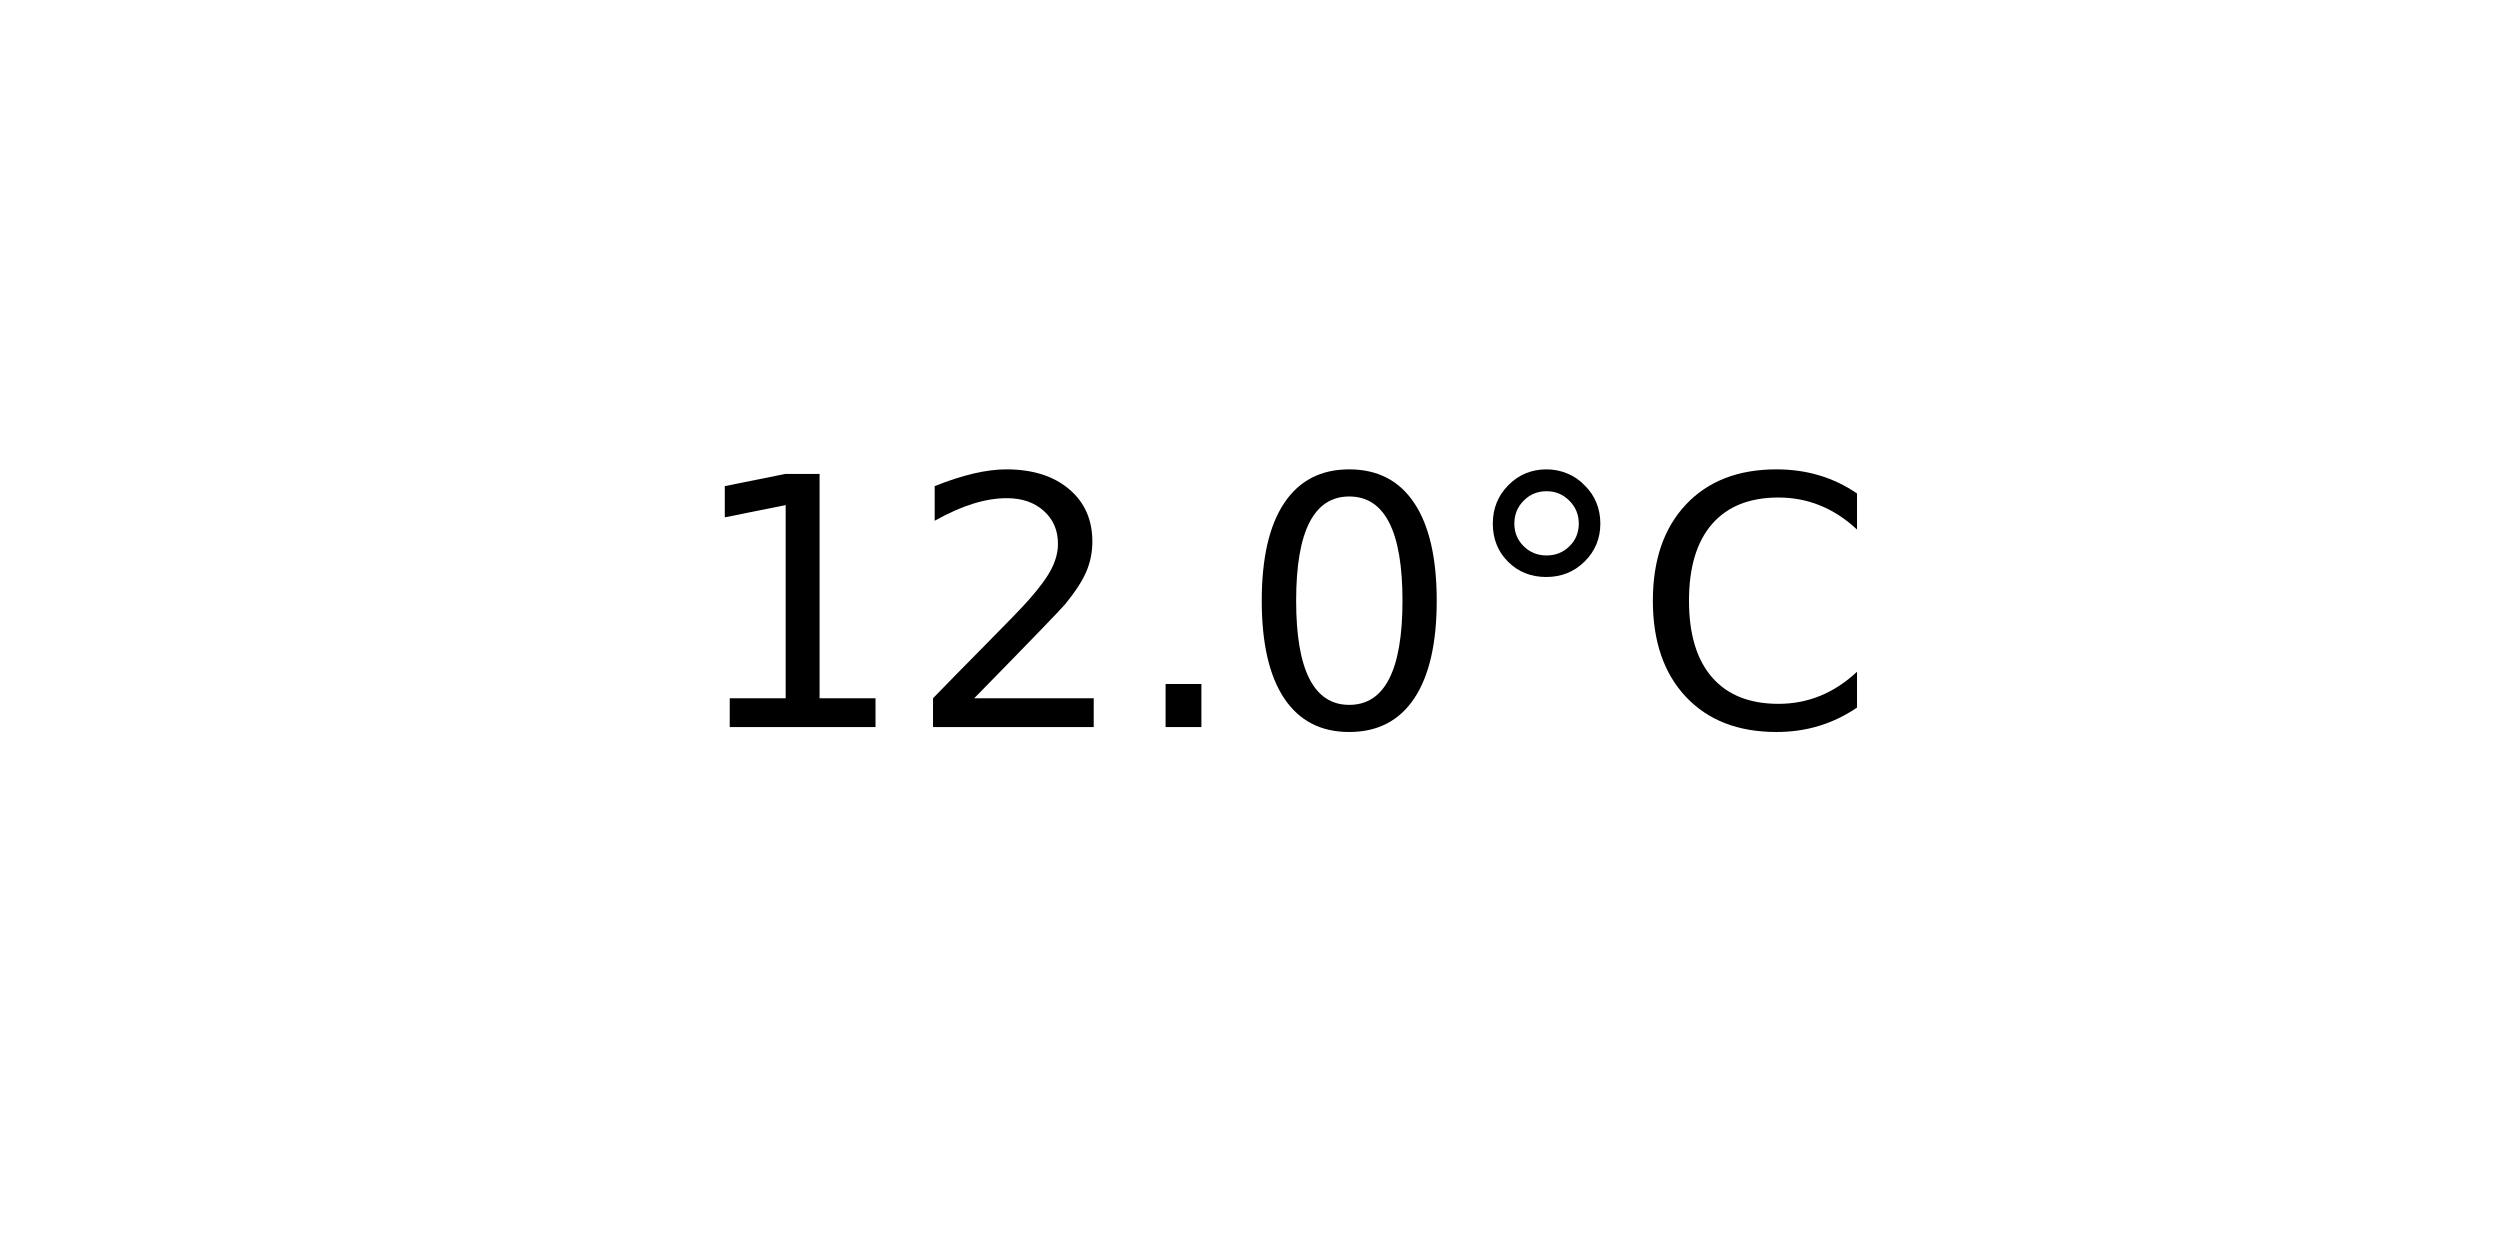
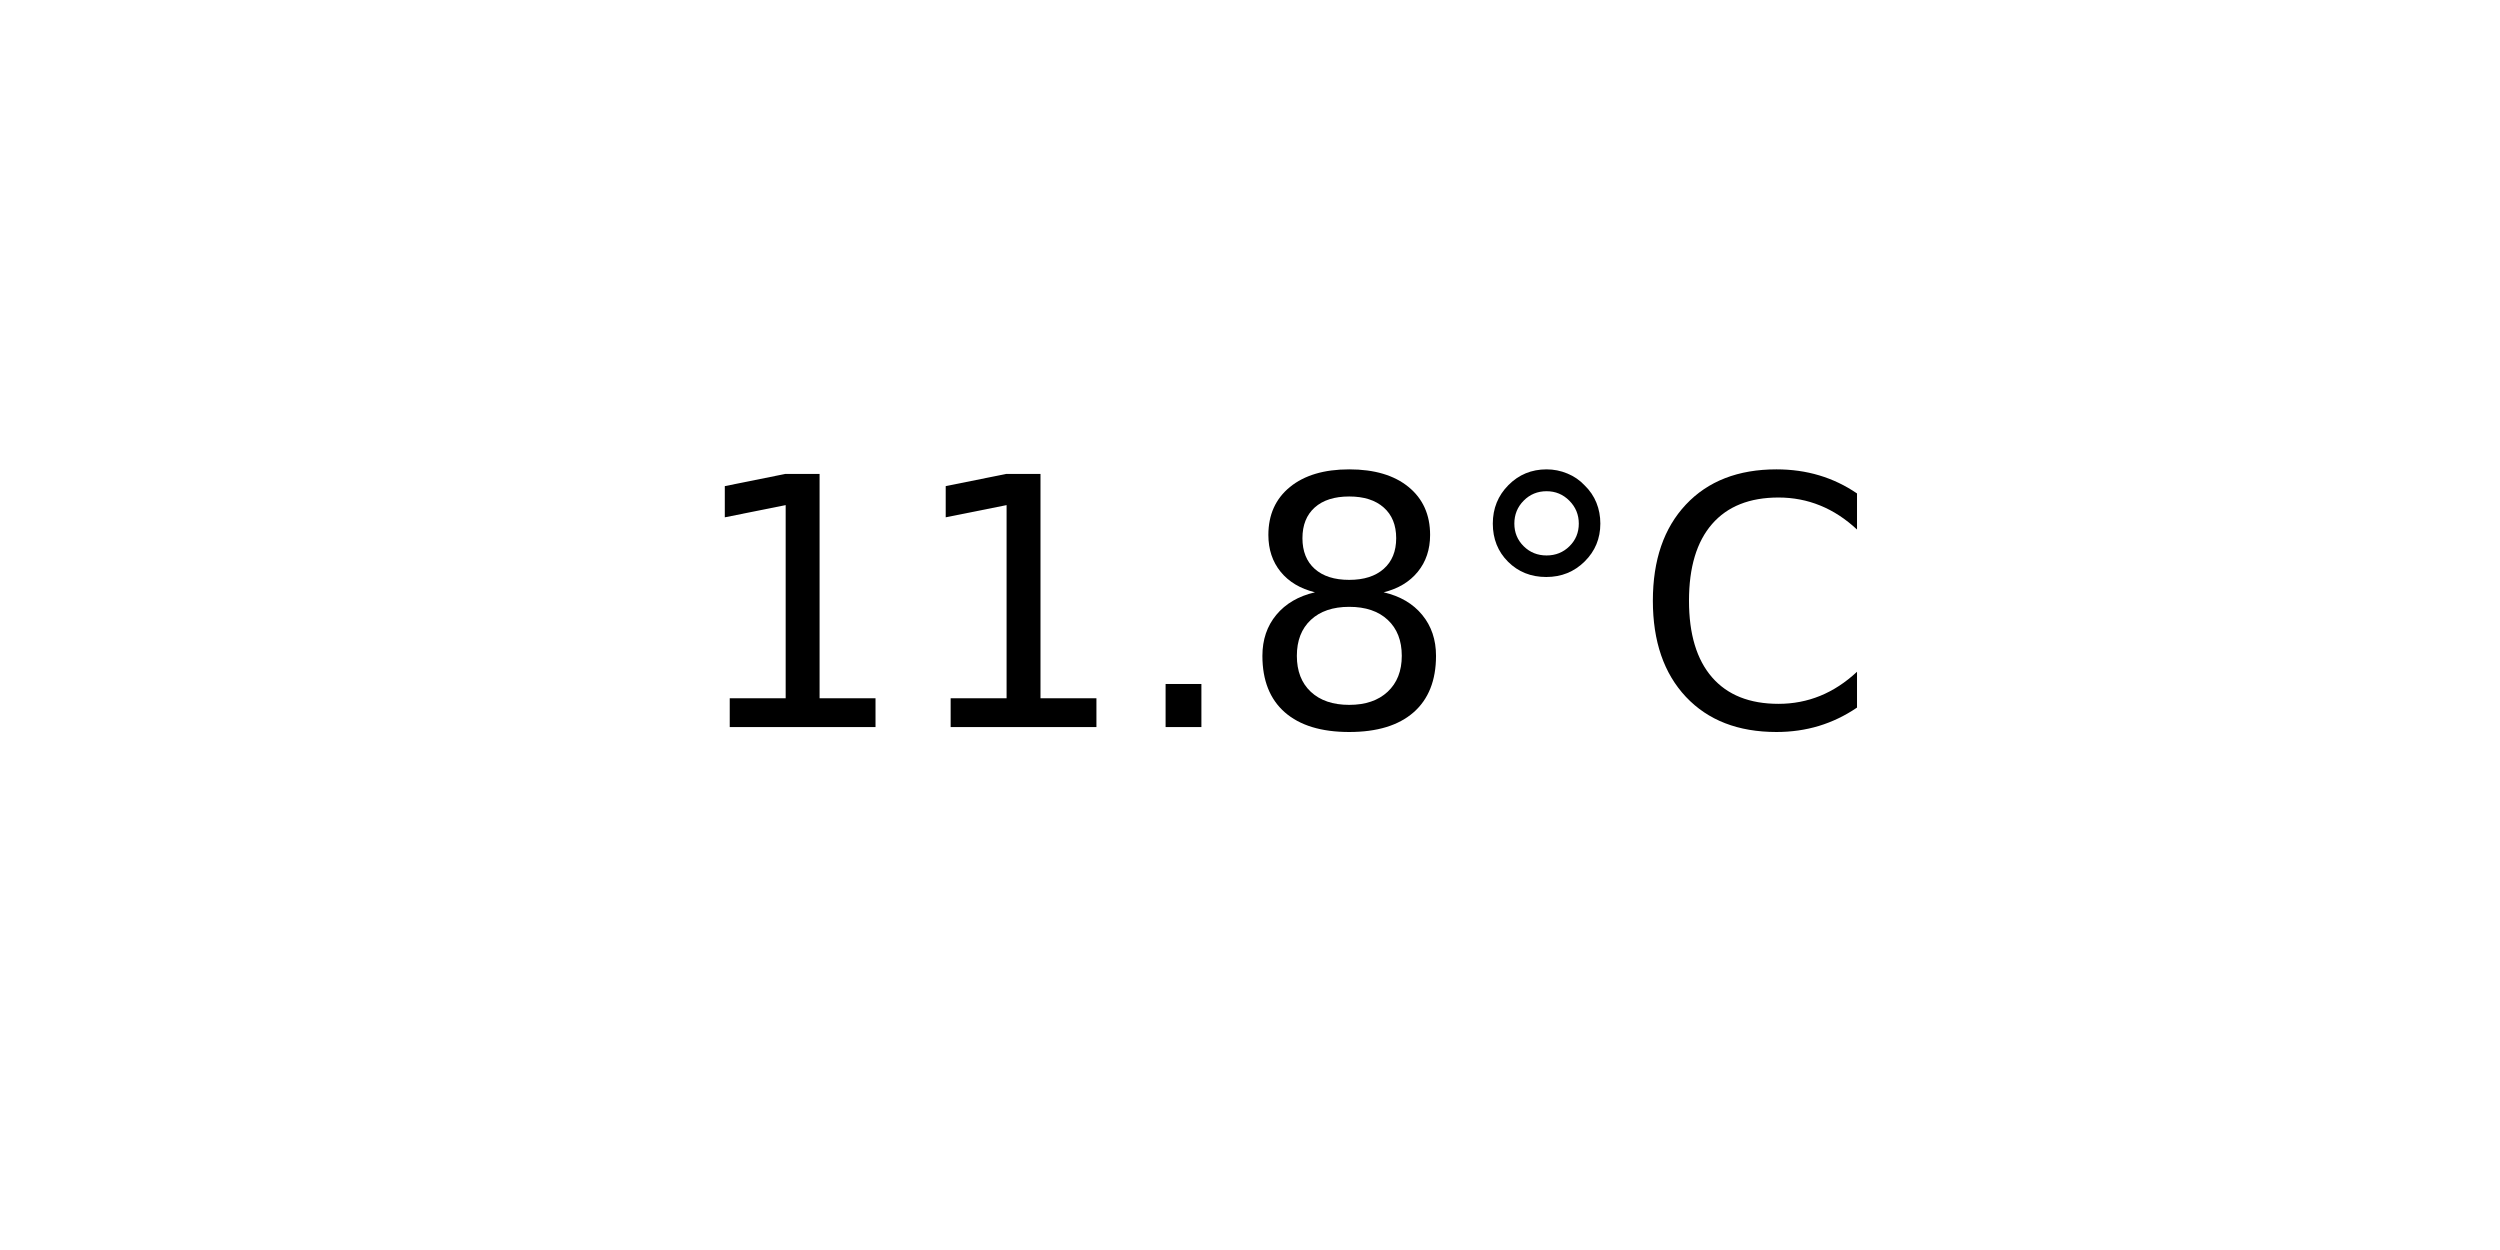
<svg xmlns="http://www.w3.org/2000/svg" xmlns:xlink="http://www.w3.org/1999/xlink" width="72pt" height="36pt" viewBox="0 0 72 36" version="1.1">
  <defs>
    <style type="text/css">*{stroke-linejoin: round; stroke-linecap: butt}</style>
  </defs>
  <g id="figure_1">
    <g id="axes_1">
      <g id="text_1">
        <g transform="translate(19.77578 20.93937) scale(0.1 -0.1)">
          <defs>
            <path id="DejaVuSans-31" d="M 794 531  L 1825 531  L 1825 4091  L 703 3866  L 703 4441  L 1819 4666  L 2450 4666  L 2450 531  L 3481 531  L 3481 0  L 794 0  L 794 531  z " transform="scale(0.015625)" />
-             <path id="DejaVuSans-32" d="M 1228 531  L 3431 531  L 3431 0  L 469 0  L 469 531  Q 828 903 1448 1529  Q 2069 2156 2228 2338  Q 2531 2678 2651 2914  Q 2772 3150 2772 3378  Q 2772 3750 2511 3984  Q 2250 4219 1831 4219  Q 1534 4219 1204 4116  Q 875 4013 500 3803  L 500 4441  Q 881 4594 1212 4672  Q 1544 4750 1819 4750  Q 2544 4750 2975 4387  Q 3406 4025 3406 3419  Q 3406 3131 3298 2873  Q 3191 2616 2906 2266  Q 2828 2175 2409 1742  Q 1991 1309 1228 531  z " transform="scale(0.015625)" />
            <path id="DejaVuSans-2e" d="M 684 794  L 1344 794  L 1344 0  L 684 0  L 684 794  z " transform="scale(0.015625)" />
-             <path id="DejaVuSans-30" d="M 2034 4250  Q 1547 4250 1301 3770  Q 1056 3291 1056 2328  Q 1056 1369 1301 889  Q 1547 409 2034 409  Q 2525 409 2770 889  Q 3016 1369 3016 2328  Q 3016 3291 2770 3770  Q 2525 4250 2034 4250  z M 2034 4750  Q 2819 4750 3233 4129  Q 3647 3509 3647 2328  Q 3647 1150 3233 529  Q 2819 -91 2034 -91  Q 1250 -91 836 529  Q 422 1150 422 2328  Q 422 3509 836 4129  Q 1250 4750 2034 4750  z " transform="scale(0.015625)" />
+             <path id="DejaVuSans-38" d="M 2034 2216  Q 1584 2216 1326 1975  Q 1069 1734 1069 1313  Q 1069 891 1326 650  Q 1584 409 2034 409  Q 2484 409 2743 651  Q 3003 894 3003 1313  Q 3003 1734 2745 1975  Q 2488 2216 2034 2216  z M 1403 2484  Q 997 2584 770 2862  Q 544 3141 544 3541  Q 544 4100 942 4425  Q 1341 4750 2034 4750  Q 2731 4750 3128 4425  Q 3525 4100 3525 3541  Q 3525 3141 3298 2862  Q 3072 2584 2669 2484  Q 3125 2378 3379 2068  Q 3634 1759 3634 1313  Q 3634 634 3220 271  Q 2806 -91 2034 -91  Q 1263 -91 848 271  Q 434 634 434 1313  Q 434 1759 690 2068  Q 947 2378 1403 2484  z M 1172 3481  Q 1172 3119 1398 2916  Q 1625 2713 2034 2713  Q 2441 2713 2670 2916  Q 2900 3119 2900 3481  Q 2900 3844 2670 4047  Q 2441 4250 2034 4250  Q 1625 4250 1398 4047  Q 1172 3844 1172 3481  z " transform="scale(0.015625)" />
            <path id="DejaVuSans-b0" d="M 1600 4347  Q 1350 4347 1178 4173  Q 1006 4000 1006 3750  Q 1006 3503 1178 3333  Q 1350 3163 1600 3163  Q 1850 3163 2022 3333  Q 2194 3503 2194 3750  Q 2194 3997 2020 4172  Q 1847 4347 1600 4347  z M 1600 4750  Q 1800 4750 1984 4673  Q 2169 4597 2303 4453  Q 2447 4313 2519 4134  Q 2591 3956 2591 3750  Q 2591 3338 2302 3052  Q 2013 2766 1594 2766  Q 1172 2766 890 3047  Q 609 3328 609 3750  Q 609 4169 896 4459  Q 1184 4750 1600 4750  z " transform="scale(0.015625)" />
            <path id="DejaVuSans-43" d="M 4122 4306  L 4122 3641  Q 3803 3938 3442 4084  Q 3081 4231 2675 4231  Q 1875 4231 1450 3742  Q 1025 3253 1025 2328  Q 1025 1406 1450 917  Q 1875 428 2675 428  Q 3081 428 3442 575  Q 3803 722 4122 1019  L 4122 359  Q 3791 134 3420 21  Q 3050 -91 2638 -91  Q 1578 -91 968 557  Q 359 1206 359 2328  Q 359 3453 968 4101  Q 1578 4750 2638 4750  Q 3056 4750 3426 4639  Q 3797 4528 4122 4306  z " transform="scale(0.015625)" />
          </defs>
          <use xlink:href="#DejaVuSans-31" />
-           <use xlink:href="#DejaVuSans-32" x="63.623" />
+           <use xlink:href="#DejaVuSans-31" x="63.623" />
          <use xlink:href="#DejaVuSans-2e" x="127.246" />
-           <use xlink:href="#DejaVuSans-30" x="159.033" />
+           <use xlink:href="#DejaVuSans-38" x="159.033" />
          <use xlink:href="#DejaVuSans-b0" x="222.656" />
          <use xlink:href="#DejaVuSans-43" x="272.656" />
        </g>
      </g>
    </g>
  </g>
</svg>
